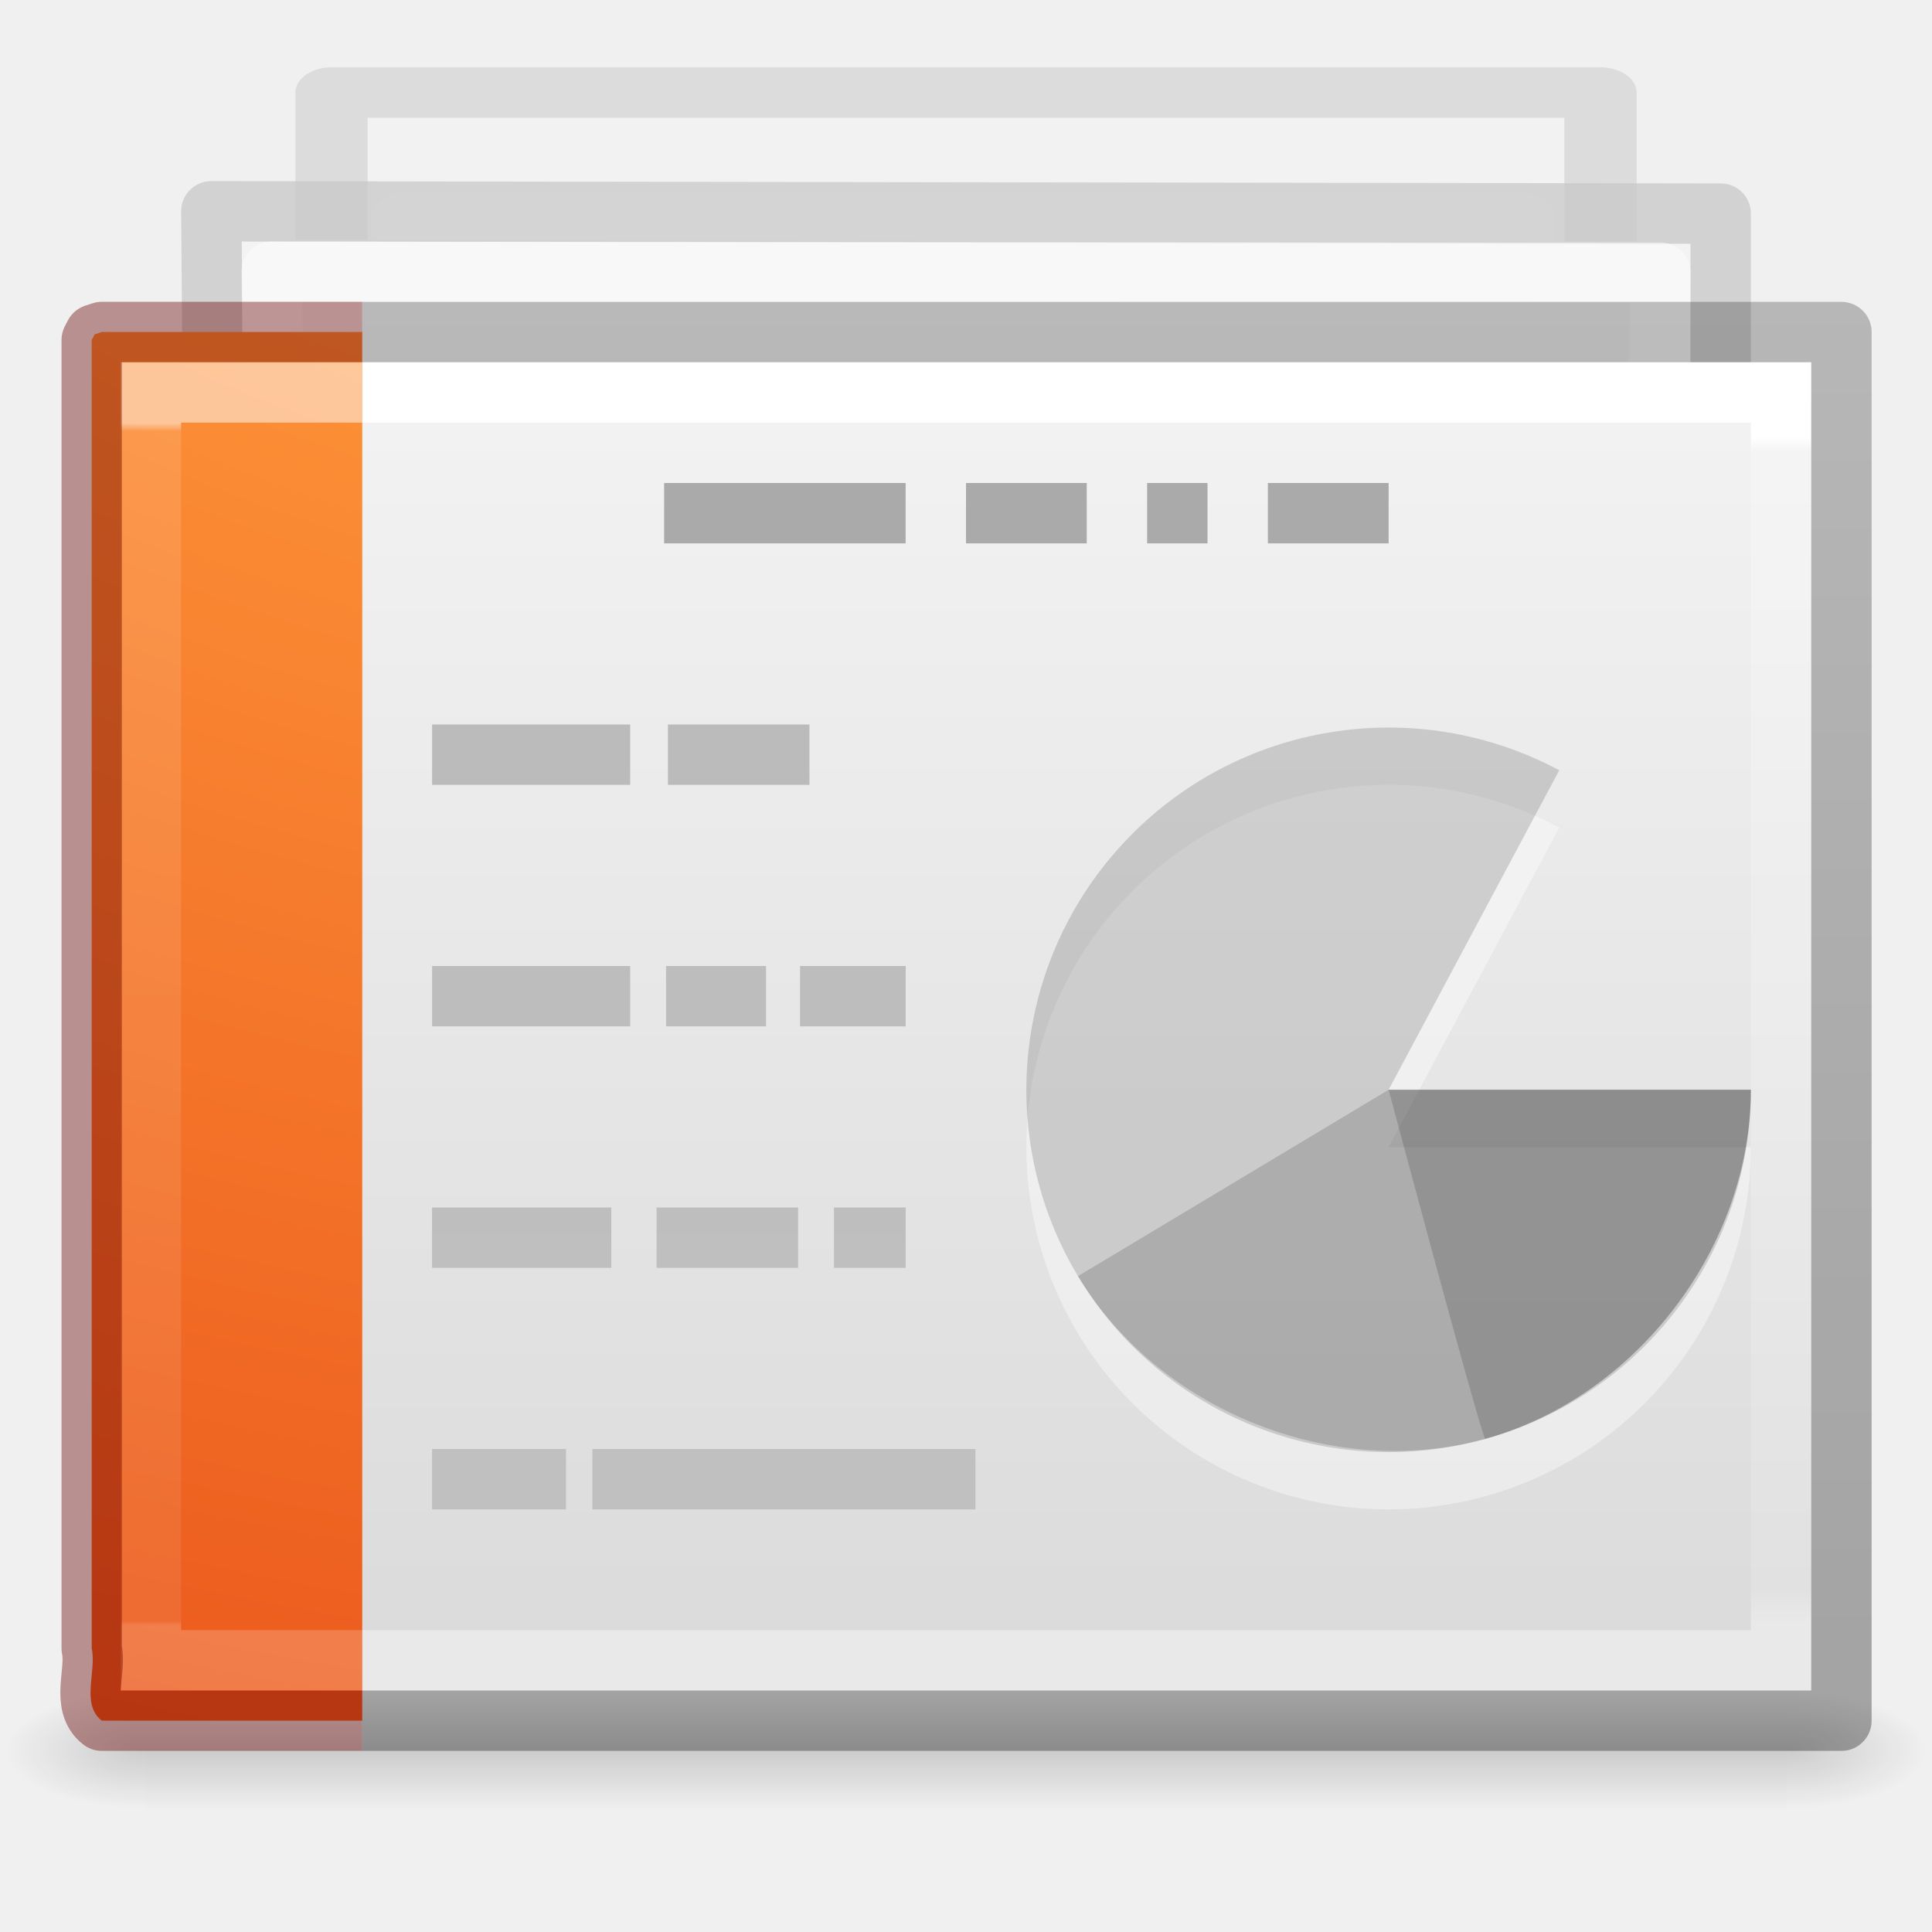
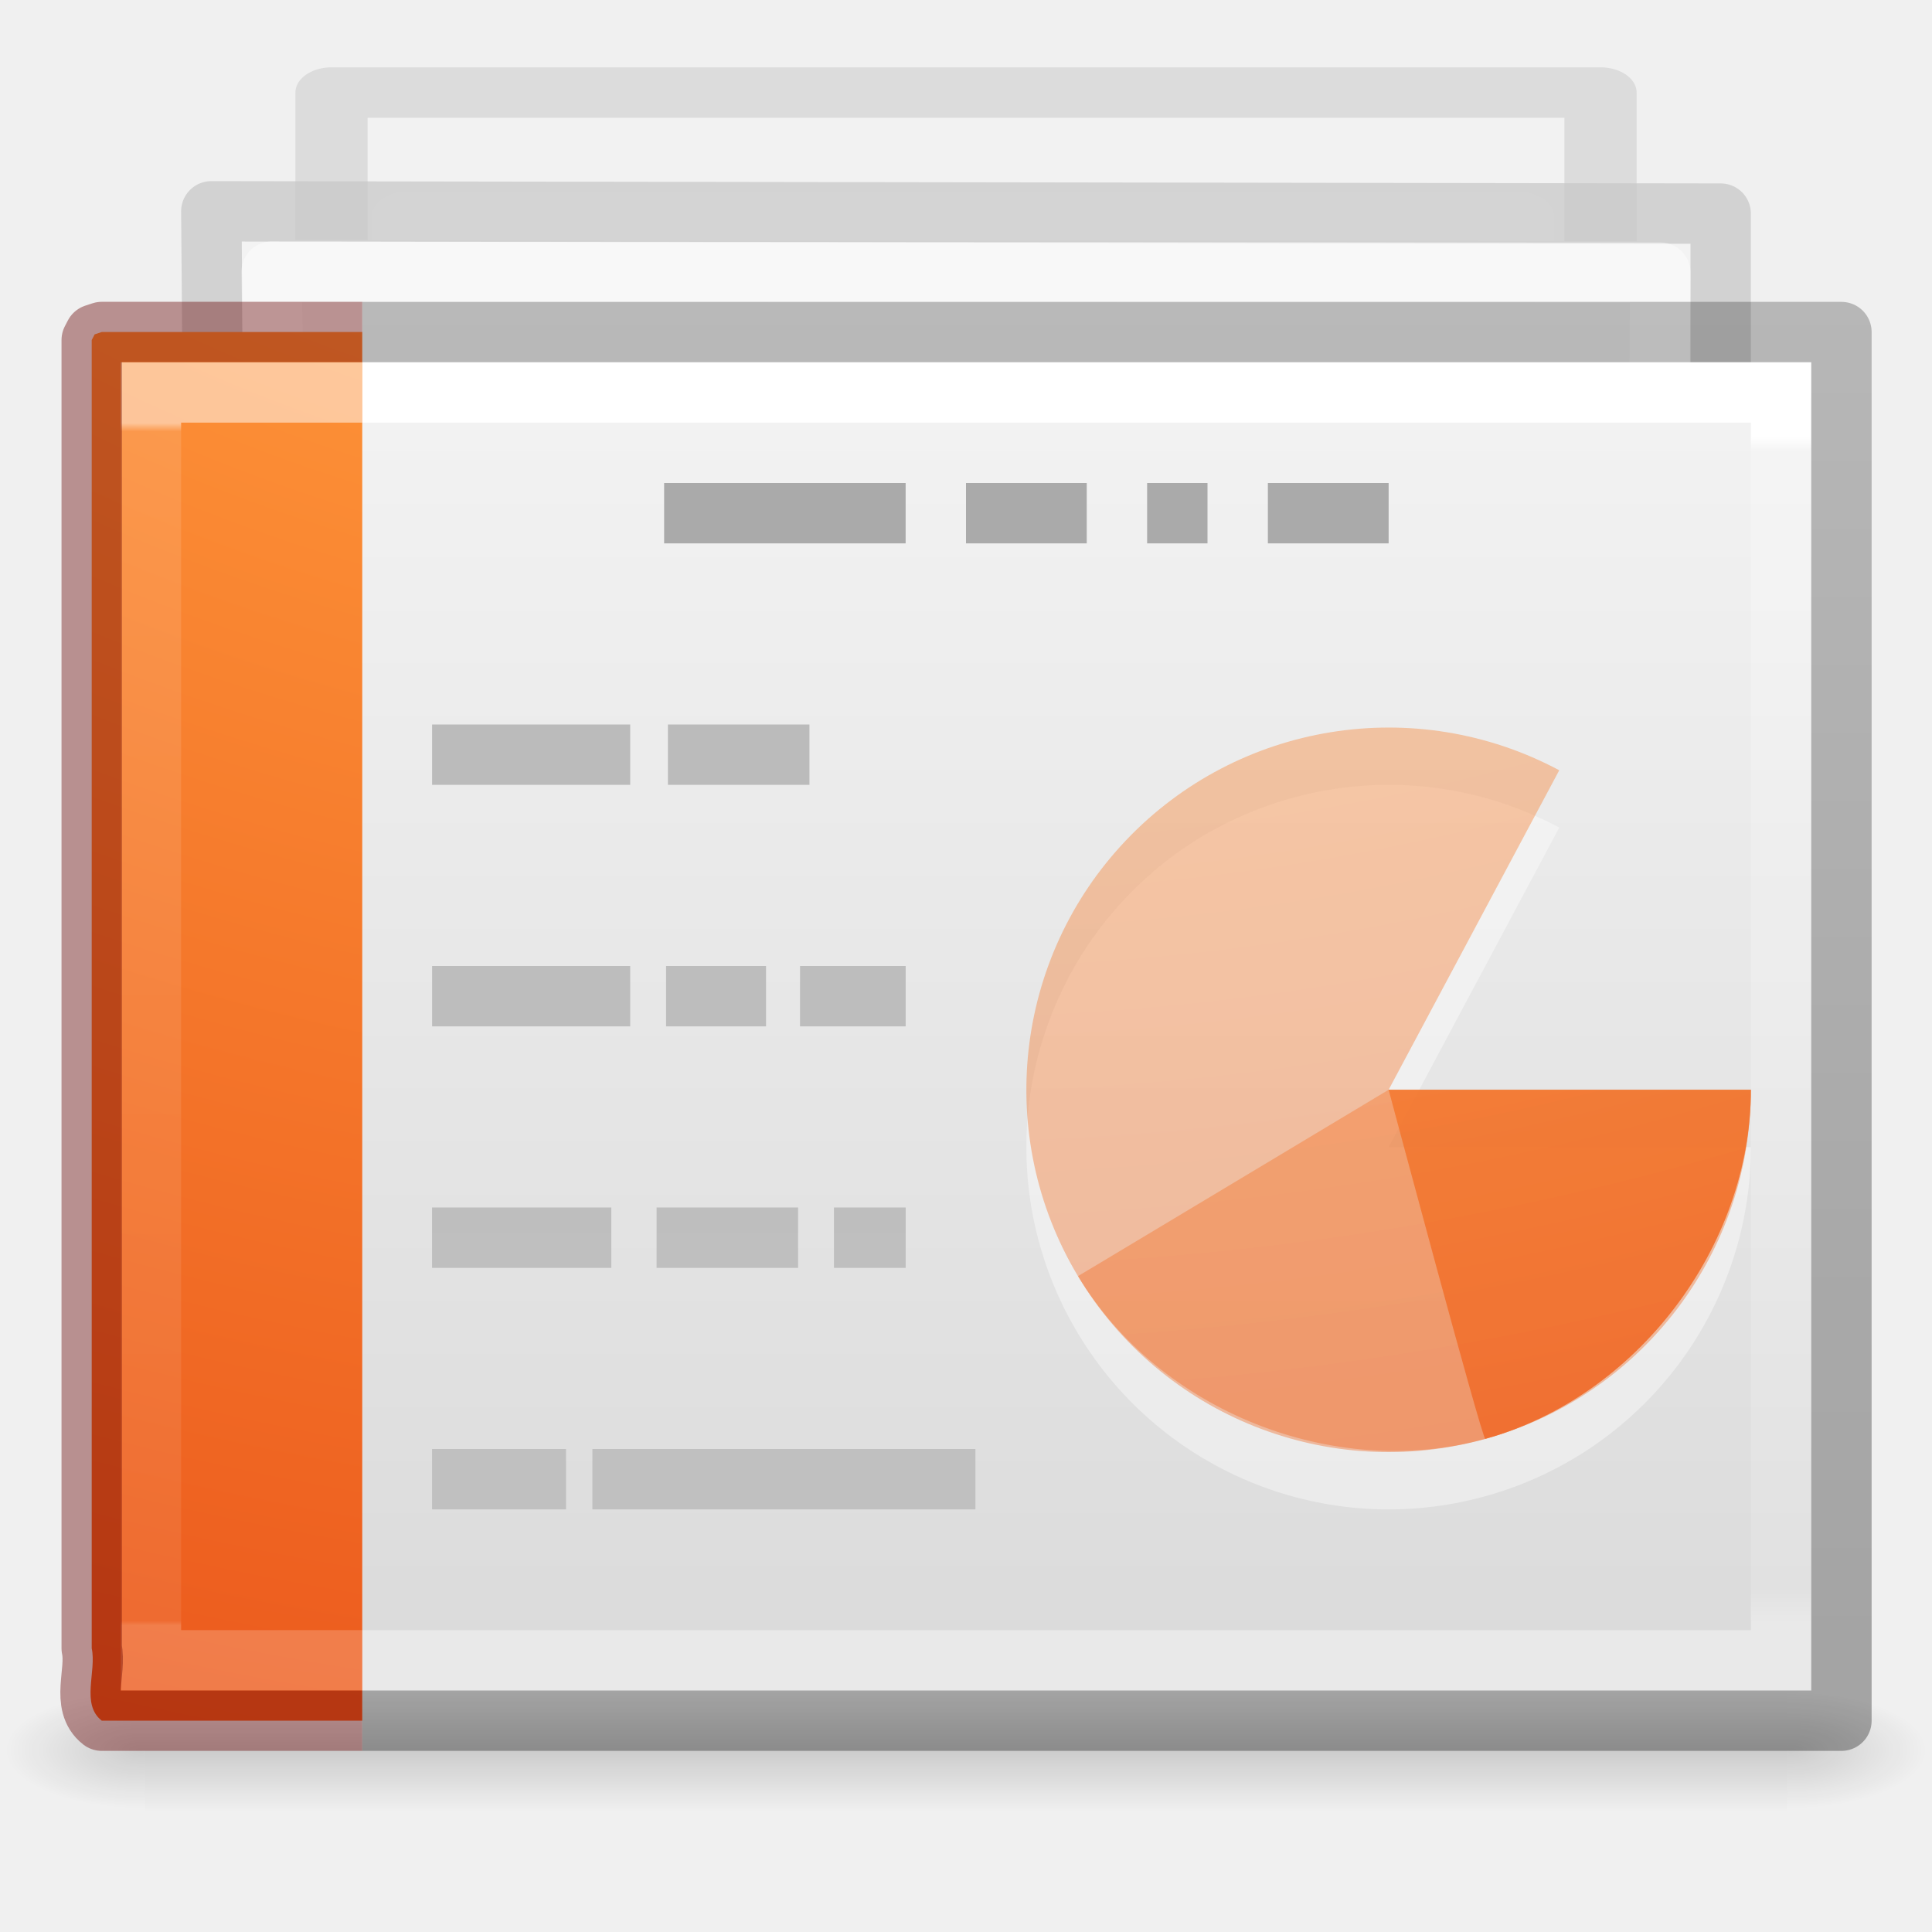
- <svg xmlns="http://www.w3.org/2000/svg" xmlns:xlink="http://www.w3.org/1999/xlink" version="1.1" width="32" height="32" id="svg3828">
+ <svg xmlns="http://www.w3.org/2000/svg" xmlns:xlink="http://www.w3.org/1999/xlink" id="svg3828" height="32" width="32" version="1.1">
  <defs id="defs3830">
    <linearGradient id="linearGradient3028">
-       <stop id="stop3030" style="stop-color:#ffffff;stop-opacity:1" offset="0" />
-       <stop id="stop3032" style="stop-color:#ffffff;stop-opacity:0.235" offset="0.011" />
-       <stop id="stop3034" style="stop-color:#ffffff;stop-opacity:0.157" offset="0.971" />
-       <stop id="stop3036" style="stop-color:#ffffff;stop-opacity:0.392" offset="1" />
+       <stop offset="0" style="stop-color:#ffffff;stop-opacity:1" id="stop3030" />
+       <stop offset="0.011" style="stop-color:#ffffff;stop-opacity:0.235" id="stop3032" />
+       <stop offset="0.971" style="stop-color:#ffffff;stop-opacity:0.157" id="stop3034" />
+       <stop offset="1" style="stop-color:#ffffff;stop-opacity:0.392" id="stop3036" />
    </linearGradient>
    <linearGradient id="linearGradient3600-4">
-       <stop id="stop3602-7" style="stop-color:#f4f4f4;stop-opacity:1" offset="0" />
-       <stop id="stop3604-6" style="stop-color:#dbdbdb;stop-opacity:1" offset="1" />
+       <stop offset="0" style="stop-color:#f4f4f4;stop-opacity:1" id="stop3602-7" />
+       <stop offset="1" style="stop-color:#dbdbdb;stop-opacity:1" id="stop3604-6" />
    </linearGradient>
    <linearGradient id="linearGradient5060">
-       <stop id="stop5062" style="stop-color:#000000;stop-opacity:1" offset="0" />
-       <stop id="stop5064" style="stop-color:#000000;stop-opacity:0" offset="1" />
+       <stop offset="0" style="stop-color:#000000;stop-opacity:1" id="stop5062" />
+       <stop offset="1" style="stop-color:#000000;stop-opacity:0" id="stop5064" />
    </linearGradient>
    <linearGradient id="linearGradient5048">
-       <stop id="stop5050" style="stop-color:#000000;stop-opacity:0" offset="0" />
-       <stop id="stop5056" style="stop-color:#000000;stop-opacity:1" offset="0.5" />
-       <stop id="stop5052" style="stop-color:#000000;stop-opacity:0" offset="1" />
+       <stop offset="0" style="stop-color:#000000;stop-opacity:0" id="stop5050" />
+       <stop offset="0.5" style="stop-color:#000000;stop-opacity:1" id="stop5056" />
+       <stop offset="1" style="stop-color:#000000;stop-opacity:0" id="stop5052" />
    </linearGradient>
-     <linearGradient x1="24" y1="6.793" x2="24" y2="41.448" id="linearGradient3012" xlink:href="#linearGradient3028" gradientUnits="userSpaceOnUse" gradientTransform="matrix(0.7297292,0,0,0.5675676,-1.514562,3.378384)" />
-     <linearGradient x1="25.132" y1="0.985" x2="25.132" y2="47.013" id="linearGradient3015" xlink:href="#linearGradient3600-4" gradientUnits="userSpaceOnUse" gradientTransform="matrix(0.7999981,0,0,0.4780233,-3.199956,4.794095)" />
-     <radialGradient cx="605.714" cy="486.648" r="117.143" fx="605.714" fy="486.648" id="radialGradient3020" xlink:href="#linearGradient5060" gradientUnits="userSpaceOnUse" gradientTransform="matrix(0.01927775,0,0,0.0082353,17.98207,24.98056)" />
-     <radialGradient cx="605.714" cy="486.648" r="117.143" fx="605.714" fy="486.648" id="radialGradient3023" xlink:href="#linearGradient5060" gradientUnits="userSpaceOnUse" gradientTransform="matrix(-0.01927775,0,0,0.0082353,14.01793,24.98056)" />
-     <linearGradient x1="302.857" y1="366.648" x2="302.857" y2="609.505" id="linearGradient3026" xlink:href="#linearGradient5048" gradientUnits="userSpaceOnUse" gradientTransform="matrix(0.05633135,0,0,0.0082353,-4.359763,24.98055)" />
-     <linearGradient x1="9.61" y1="6.395" x2="9.61" y2="41.481" id="linearGradient3076" xlink:href="#linearGradient3977-6" gradientUnits="userSpaceOnUse" gradientTransform="matrix(0.6689189,0,0,0.5675676,-1.17905,3.378385)" />
+     <linearGradient gradientTransform="matrix(0.7297292,0,0,0.5675676,-1.514562,3.378384)" gradientUnits="userSpaceOnUse" xlink:href="#linearGradient3028" id="linearGradient3012" y2="41.448" x2="24" y1="6.793" x1="24" />
+     <linearGradient gradientTransform="matrix(0.7999981,0,0,0.4780233,-3.199956,4.794095)" gradientUnits="userSpaceOnUse" xlink:href="#linearGradient3600-4" id="linearGradient3015" y2="47.013" x2="25.132" y1="0.985" x1="25.132" />
+     <radialGradient gradientTransform="matrix(0.01927775,0,0,0.0082353,17.98207,24.98056)" gradientUnits="userSpaceOnUse" xlink:href="#linearGradient5060" id="radialGradient3020" fy="486.648" fx="605.714" r="117.143" cy="486.648" cx="605.714" />
+     <radialGradient gradientTransform="matrix(-0.01927775,0,0,0.0082353,14.01793,24.98056)" gradientUnits="userSpaceOnUse" xlink:href="#linearGradient5060" id="radialGradient3023" fy="486.648" fx="605.714" r="117.143" cy="486.648" cx="605.714" />
+     <linearGradient gradientTransform="matrix(0.05633135,0,0,0.0082353,-4.359763,24.98055)" gradientUnits="userSpaceOnUse" xlink:href="#linearGradient5048" id="linearGradient3026" y2="609.505" x2="302.857" y1="366.648" x1="302.857" />
+     <linearGradient gradientTransform="matrix(0.6689189,0,0,0.5675676,-1.17905,3.378385)" gradientUnits="userSpaceOnUse" xlink:href="#linearGradient3977-6" id="linearGradient3076" y2="41.481" x2="9.61" y1="6.395" x1="9.61" />
    <linearGradient id="linearGradient3977-6">
-       <stop id="stop3979-9" style="stop-color:#ffffff;stop-opacity:1" offset="0" />
-       <stop id="stop3981-3" style="stop-color:#ffffff;stop-opacity:0.235" offset="0.007" />
-       <stop id="stop3983-7" style="stop-color:#ffffff;stop-opacity:0.157" offset="0.996" />
-       <stop id="stop3985-4" style="stop-color:#ffffff;stop-opacity:0.392" offset="1" />
+       <stop offset="0" style="stop-color:#ffffff;stop-opacity:1" id="stop3979-9" />
+       <stop offset="0.007" style="stop-color:#ffffff;stop-opacity:0.235" id="stop3981-3" />
+       <stop offset="0.996" style="stop-color:#ffffff;stop-opacity:0.157" id="stop3983-7" />
+       <stop offset="1" style="stop-color:#ffffff;stop-opacity:0.392" id="stop3985-4" />
    </linearGradient>
    <linearGradient id="linearGradient3104-5-66">
-       <stop id="stop3106-9" style="stop-color:#aaaaaa;stop-opacity:1" offset="0" />
-       <stop id="stop3108-9-8" style="stop-color:#c8c8c8;stop-opacity:1" offset="1" />
+       <stop offset="0" style="stop-color:#aaaaaa;stop-opacity:1" id="stop3106-9" />
+       <stop offset="1" style="stop-color:#c8c8c8;stop-opacity:1" id="stop3108-9-8" />
    </linearGradient>
    <clipPath id="clipPath3877">
-       <path d="m 10.751,-0.726 19.105,0.025 0,10.481 -19.105,-0.025 z" id="path3879" style="color:#000000;fill:#ffffff;fill-opacity:1;fill-rule:nonzero;stroke:none;stroke-width:1;marker:none;visibility:visible;display:inline;overflow:visible;enable-background:accumulate" />
+       <path style="color:#000000;fill:#ffffff;fill-opacity:1;fill-rule:nonzero;stroke:none;stroke-width:1;marker:none;visibility:visible;display:inline;overflow:visible;enable-background:accumulate" id="path3879" d="m 10.751,-0.726 19.105,0.025 0,10.481 -19.105,-0.025 z" />
    </clipPath>
    <linearGradient id="linearGradient3211-8-8-9">
-       <stop id="stop3213-0-0-3" style="stop-color:#ffffff;stop-opacity:1" offset="0" />
-       <stop id="stop3215-1-8-9" style="stop-color:#ffffff;stop-opacity:0" offset="1" />
+       <stop offset="0" style="stop-color:#ffffff;stop-opacity:1" id="stop3213-0-0-3" />
+       <stop offset="1" style="stop-color:#ffffff;stop-opacity:0" id="stop3215-1-8-9" />
    </linearGradient>
    <linearGradient id="linearGradient3104-9-7-3-9-6">
-       <stop id="stop3106-1-5-9-3-2" style="stop-color:#aaaaaa;stop-opacity:1" offset="0" />
-       <stop id="stop3108-1-5-5-7-4" style="stop-color:#c8c8c8;stop-opacity:1" offset="1" />
+       <stop offset="0" style="stop-color:#aaaaaa;stop-opacity:1" id="stop3106-1-5-9-3-2" />
+       <stop offset="1" style="stop-color:#c8c8c8;stop-opacity:1" id="stop3108-1-5-5-7-4" />
    </linearGradient>
    <linearGradient id="linearGradient3600-3-2-2-6-8">
-       <stop id="stop3602-1-25-9-9-7" style="stop-color:#f4f4f4;stop-opacity:1" offset="0" />
-       <stop id="stop3604-4-2-0-2-0" style="stop-color:#dbdbdb;stop-opacity:1" offset="1" />
+       <stop offset="0" style="stop-color:#f4f4f4;stop-opacity:1" id="stop3602-1-25-9-9-7" />
+       <stop offset="1" style="stop-color:#dbdbdb;stop-opacity:1" id="stop3604-4-2-0-2-0" />
    </linearGradient>
    <linearGradient id="linearGradient3211-8-8-0-0-9">
-       <stop id="stop3213-0-0-8-1-1" style="stop-color:#ffffff;stop-opacity:1" offset="0" />
-       <stop id="stop3215-1-8-0-6-4" style="stop-color:#ffffff;stop-opacity:0" offset="1" />
+       <stop offset="0" style="stop-color:#ffffff;stop-opacity:1" id="stop3213-0-0-8-1-1" />
+       <stop offset="1" style="stop-color:#ffffff;stop-opacity:0" id="stop3215-1-8-0-6-4" />
    </linearGradient>
    <linearGradient id="linearGradient3104-9-7-3-9-2-6-2">
-       <stop id="stop3106-1-5-9-3-1-7-1" style="stop-color:#aaaaaa;stop-opacity:1" offset="0" />
-       <stop id="stop3108-1-5-5-7-2-4-5" style="stop-color:#c8c8c8;stop-opacity:1" offset="1" />
+       <stop offset="0" style="stop-color:#aaaaaa;stop-opacity:1" id="stop3106-1-5-9-3-1-7-1" />
+       <stop offset="1" style="stop-color:#c8c8c8;stop-opacity:1" id="stop3108-1-5-5-7-2-4-5" />
    </linearGradient>
    <linearGradient id="linearGradient3600-3-2-2-6-5-8-7">
-       <stop id="stop3602-1-25-9-9-6-5-6" style="stop-color:#f4f4f4;stop-opacity:1" offset="0" />
-       <stop id="stop3604-4-2-0-2-4-2-1" style="stop-color:#dbdbdb;stop-opacity:1" offset="1" />
+       <stop offset="0" style="stop-color:#f4f4f4;stop-opacity:1" id="stop3602-1-25-9-9-6-5-6" />
+       <stop offset="1" style="stop-color:#dbdbdb;stop-opacity:1" id="stop3604-4-2-0-2-4-2-1" />
    </linearGradient>
-     <linearGradient x1="22.004" y1="63.218" x2="22.004" y2="25.647" id="linearGradient3514" xlink:href="#linearGradient3104-5-66" gradientUnits="userSpaceOnUse" gradientTransform="matrix(1.339418,0,0,-1.98263,-11.19808,94.86293)" />
-     <linearGradient x1="25.132" y1="15.285" x2="25.132" y2="37.546" id="linearGradient3550" xlink:href="#linearGradient3600-3-2-2-6-8" gradientUnits="userSpaceOnUse" gradientTransform="matrix(1.081295,0,0,0.6248542,-6.173493,-3.647146)" />
-     <linearGradient x1="-51.786" y1="41.798" x2="-51.786" y2="17.555" id="linearGradient3552" xlink:href="#linearGradient3104-9-7-3-9-6" gradientUnits="userSpaceOnUse" gradientTransform="matrix(0.8731422,0,0,0.5847704,58.06649,-4.343533)" />
-     <linearGradient x1="24" y1="14.203" x2="24" y2="35.721" id="linearGradient3554" xlink:href="#linearGradient3211-8-8-9" gradientUnits="userSpaceOnUse" gradientTransform="matrix(1.082066,0,0,0.6144922,-5.648011,-2.535845)" />
-     <linearGradient x1="25.132" y1="15.285" x2="25.132" y2="37.546" id="linearGradient3556" xlink:href="#linearGradient3600-3-2-2-6-5-8-7" gradientUnits="userSpaceOnUse" gradientTransform="matrix(1,0,0,0.9561695,-0.4990567,-2.930049)" />
-     <linearGradient x1="-51.786" y1="41.798" x2="-51.786" y2="17.555" id="linearGradient3558" xlink:href="#linearGradient3104-9-7-3-9-2-6-2" gradientUnits="userSpaceOnUse" gradientTransform="matrix(0.8074968,0,0,0.8948322,58.91118,-3.99568)" />
-     <linearGradient x1="24" y1="14.203" x2="24" y2="35.721" id="linearGradient3560" xlink:href="#linearGradient3211-8-8-0-0-9" gradientUnits="userSpaceOnUse" gradientTransform="matrix(1.035116,0,0,0.9866216,-0.7029167,-2.169951)" />
+     <linearGradient gradientTransform="matrix(1.339418,0,0,-1.98263,-11.19808,94.86293)" gradientUnits="userSpaceOnUse" xlink:href="#linearGradient3104-5-66" id="linearGradient3514" y2="25.647" x2="22.004" y1="63.218" x1="22.004" />
+     <linearGradient gradientTransform="matrix(1.081295,0,0,0.6248542,-6.173493,-3.647146)" gradientUnits="userSpaceOnUse" xlink:href="#linearGradient3600-3-2-2-6-8" id="linearGradient3550" y2="37.546" x2="25.132" y1="15.285" x1="25.132" />
+     <linearGradient gradientTransform="matrix(0.8731422,0,0,0.5847704,58.06649,-4.343533)" gradientUnits="userSpaceOnUse" xlink:href="#linearGradient3104-9-7-3-9-6" id="linearGradient3552" y2="17.555" x2="-51.786" y1="41.798" x1="-51.786" />
+     <linearGradient gradientTransform="matrix(1.082066,0,0,0.6144922,-5.648011,-2.535845)" gradientUnits="userSpaceOnUse" xlink:href="#linearGradient3211-8-8-9" id="linearGradient3554" y2="35.721" x2="24" y1="14.203" x1="24" />
+     <linearGradient gradientTransform="matrix(1,0,0,0.9561695,-0.4990567,-2.930049)" gradientUnits="userSpaceOnUse" xlink:href="#linearGradient3600-3-2-2-6-5-8-7" id="linearGradient3556" y2="37.546" x2="25.132" y1="15.285" x1="25.132" />
+     <linearGradient gradientTransform="matrix(0.8074968,0,0,0.8948322,58.91118,-3.99568)" gradientUnits="userSpaceOnUse" xlink:href="#linearGradient3104-9-7-3-9-2-6-2" id="linearGradient3558" y2="17.555" x2="-51.786" y1="41.798" x1="-51.786" />
+     <linearGradient gradientTransform="matrix(1.035116,0,0,0.9866216,-0.7029167,-2.169951)" gradientUnits="userSpaceOnUse" xlink:href="#linearGradient3211-8-8-0-0-9" id="linearGradient3560" y2="35.721" x2="24" y1="14.203" x1="24" />
    <linearGradient id="linearGradient3104-6-6-1">
-       <stop id="stop3106-3-2" style="stop-color:#000000;stop-opacity:0.318" offset="0" />
-       <stop id="stop3108-9-8-3" style="stop-color:#000000;stop-opacity:0.24" offset="1" />
+       <stop offset="0" style="stop-color:#000000;stop-opacity:0.318" id="stop3106-3-2" />
+       <stop offset="1" style="stop-color:#000000;stop-opacity:0.24" id="stop3108-9-8-3" />
    </linearGradient>
-     <linearGradient xlink:href="#linearGradient3104-6-6-1" id="linearGradient3976" gradientUnits="userSpaceOnUse" gradientTransform="matrix(0.7405245,0,0,0.4676947,46.92482,3.682243)" x1="-51.786" y1="50.786" x2="-51.786" y2="2.906" />
-     <radialGradient xlink:href="#linearGradient2867-449-88-871-390-598-476-591-434-148-57-177-8-3-3-6-4-8-8-8-2-8-4" id="radialGradient3995-5" gradientUnits="userSpaceOnUse" gradientTransform="matrix(0,5.987199,-7.350368,0,88.47983,-49.83318)" cx="6.73" cy="9.957" fx="6.2" fy="9.957" r="12.672" />
+     <linearGradient y2="2.906" x2="-51.786" y1="50.786" x1="-51.786" gradientTransform="matrix(0.7405245,0,0,0.4676947,46.92482,3.682243)" gradientUnits="userSpaceOnUse" id="linearGradient3976" xlink:href="#linearGradient3104-6-6-1" />
+     <radialGradient r="12.672" fy="9.957" fx="6.2" cy="9.957" cx="6.73" gradientTransform="matrix(0,5.987199,-7.350368,0,88.47983,-49.83318)" gradientUnits="userSpaceOnUse" id="radialGradient3995-5" xlink:href="#linearGradient2867-449-88-871-390-598-476-591-434-148-57-177-8-3-3-6-4-8-8-8-2-8-4" />
    <linearGradient id="linearGradient2867-449-88-871-390-598-476-591-434-148-57-177-8-3-3-6-4-8-8-8-2-8-4">
-       <stop id="stop3750-1-0-7-6-6-1-3-9-9-0-3" style="stop-color:#ffcd7d;stop-opacity:1" offset="0" />
-       <stop id="stop3752-3-7-4-0-32-8-923-0-7-8-7" style="stop-color:#fc8f36;stop-opacity:1" offset="0.262" />
-       <stop id="stop3754-1-8-5-2-7-6-7-1-8-0-6" style="stop-color:#e23a0e;stop-opacity:1" offset="0.705" />
-       <stop id="stop3756-1-6-2-6-6-1-96-6-1-1-0" style="stop-color:#ac441f;stop-opacity:1" offset="1" />
+       <stop offset="0" style="stop-color:#ffcd7d;stop-opacity:1" id="stop3750-1-0-7-6-6-1-3-9-9-0-3" />
+       <stop offset="0.262" style="stop-color:#fc8f36;stop-opacity:1" id="stop3752-3-7-4-0-32-8-923-0-7-8-7" />
+       <stop offset="0.705" style="stop-color:#e23a0e;stop-opacity:1" id="stop3754-1-8-5-2-7-6-7-1-8-0-6" />
+       <stop offset="1" style="stop-color:#ac441f;stop-opacity:1" id="stop3756-1-6-2-6-6-1-96-6-1-1-0" />
    </linearGradient>
  </defs>
-   <rect width="27.2" height="2" x="2.4" y="28" id="rect2879" style="opacity:0.15;fill:url(#linearGradient3026);fill-opacity:1;fill-rule:nonzero;stroke:none;stroke-width:1;marker:none;visibility:visible;display:inline;overflow:visible" />
-   <path d="m 2.4,28 c 0,0 0,2 0,2 C 1.407,30.004 0,29.552 0,29 0,28.448 1.108,28 2.4,28 z" id="path2881" style="opacity:0.15;fill:url(#radialGradient3023);fill-opacity:1;fill-rule:nonzero;stroke:none;stroke-width:1;marker:none;visibility:visible;display:inline;overflow:visible" />
-   <path d="m 29.6,28 c 0,0 0,2 0,2 0.993,0.004 2.4,-0.448 2.4,-1 0,-0.552 -1.108,-1 -2.4,-1 z" id="path2883" style="opacity:0.15;fill:url(#radialGradient3020);fill-opacity:1;fill-rule:nonzero;stroke:none;stroke-width:1;marker:none;visibility:visible;display:inline;overflow:visible" />
-   <g transform="matrix(1.612226,0,0,1.126092,-16.32408,-7.012877)" clip-path="url(#clipPath3877)" id="g6242-7-5" style="opacity:0.5;display:inline">
-     <path d="m 13.531,7.589 13.037,0 0,24.901 -13.037,0 z" id="rect4964-4-4" style="color:#000000;fill:url(#linearGradient3556);fill-opacity:1;fill-rule:nonzero;stroke:url(#linearGradient3558);stroke-width:0.742;stroke-linecap:butt;stroke-linejoin:round;stroke-miterlimit:4;stroke-opacity:1;stroke-dashoffset:0;marker:none;visibility:visible;display:inline;overflow:visible;enable-background:accumulate" />
-     <path d="m 14.31,9.412 11.413,0 0,22.194 -11.413,0 z" id="rect4964-1-6-5" style="opacity:0.6;color:#000000;fill:none;stroke:url(#linearGradient3560);stroke-width:0.742;stroke-linecap:butt;stroke-linejoin:round;stroke-miterlimit:4;stroke-opacity:1;stroke-dashoffset:0;marker:none;visibility:visible;display:inline;overflow:visible;enable-background:accumulate" />
+   <rect style="opacity:0.15;fill:url(#linearGradient3026);fill-opacity:1;fill-rule:nonzero;stroke:none;stroke-width:1;marker:none;visibility:visible;display:inline;overflow:visible" id="rect2879" y="28" x="2.4" height="2" width="27.2" />
+   <path style="opacity:0.15;fill:url(#radialGradient3023);fill-opacity:1;fill-rule:nonzero;stroke:none;stroke-width:1;marker:none;visibility:visible;display:inline;overflow:visible" id="path2881" d="m 2.4,28 c 0,0 0,2 0,2 C 1.407,30.004 0,29.552 0,29 0,28.448 1.108,28 2.4,28 z" />
+   <path style="opacity:0.15;fill:url(#radialGradient3020);fill-opacity:1;fill-rule:nonzero;stroke:none;stroke-width:1;marker:none;visibility:visible;display:inline;overflow:visible" id="path2883" d="m 29.6,28 c 0,0 0,2 0,2 0.993,0.004 2.4,-0.448 2.4,-1 0,-0.552 -1.108,-1 -2.4,-1 z" />
+   <g style="opacity:0.5;display:inline" id="g6242-7-5" clip-path="url(#clipPath3877)" transform="matrix(1.612226,0,0,1.126092,-16.32408,-7.012877)">
+     <path style="color:#000000;fill:url(#linearGradient3556);fill-opacity:1;fill-rule:nonzero;stroke:url(#linearGradient3558);stroke-width:0.742;stroke-linecap:butt;stroke-linejoin:round;stroke-miterlimit:4;stroke-opacity:1;stroke-dashoffset:0;marker:none;visibility:visible;display:inline;overflow:visible;enable-background:accumulate" id="rect4964-4-4" d="m 13.531,7.589 13.037,0 0,24.901 -13.037,0 z" />
+     <path style="opacity:0.6;color:#000000;fill:none;stroke:url(#linearGradient3560);stroke-width:0.742;stroke-linecap:butt;stroke-linejoin:round;stroke-miterlimit:4;stroke-opacity:1;stroke-dashoffset:0;marker:none;visibility:visible;display:inline;overflow:visible;enable-background:accumulate" id="rect4964-1-6-5" d="m 14.31,9.412 11.413,0 0,22.194 -11.413,0 z" />
  </g>
-   <g transform="translate(0,1)" id="g3546">
-     <path d="m 3.5,2.5 25,0.038 0,16.962 -24.859,0 z" id="rect4964-4" style="opacity:0.75;color:#000000;fill:url(#linearGradient3550);fill-opacity:1;fill-rule:nonzero;stroke:url(#linearGradient3552);stroke-width:1;stroke-linecap:butt;stroke-linejoin:round;stroke-miterlimit:4;stroke-opacity:1;stroke-dashoffset:0;marker:none;visibility:visible;display:inline;overflow:visible;enable-background:accumulate" />
-     <path d="m 4.5,3.5 23,0.017 -0.113,14.984 -22.701,0 z" id="rect4964-1-6" style="opacity:0.45;color:#000000;fill:none;stroke:url(#linearGradient3554);stroke-width:1;stroke-linecap:butt;stroke-linejoin:round;stroke-miterlimit:4;stroke-opacity:1;stroke-dashoffset:0;marker:none;visibility:visible;display:inline;overflow:visible;enable-background:accumulate" />
+   <g id="g3546" transform="translate(0,1)">
+     <path style="opacity:0.75;color:#000000;fill:url(#linearGradient3550);fill-opacity:1;fill-rule:nonzero;stroke:url(#linearGradient3552);stroke-width:1;stroke-linecap:butt;stroke-linejoin:round;stroke-miterlimit:4;stroke-opacity:1;stroke-dashoffset:0;marker:none;visibility:visible;display:inline;overflow:visible;enable-background:accumulate" id="rect4964-4" d="m 3.5,2.5 25,0.038 0,16.962 -24.859,0 z" />
+     <path style="opacity:0.45;color:#000000;fill:none;stroke:url(#linearGradient3554);stroke-width:1;stroke-linecap:butt;stroke-linejoin:round;stroke-miterlimit:4;stroke-opacity:1;stroke-dashoffset:0;marker:none;visibility:visible;display:inline;overflow:visible;enable-background:accumulate" id="rect4964-1-6" d="m 4.5,3.5 23,0.017 -0.113,14.984 -22.701,0 z" />
  </g>
-   <path d="m 2,6 c 6.416,0 28,0.001 28,0.001 L 30,28 C 30,28 11.333,28 2,28 2,20.667 2,13.333 2,6 z" id="path4160-3" style="fill:url(#linearGradient3015);fill-opacity:1;stroke:none;display:inline" />
-   <path d="m 29.5,27.5 -27,0 0,-21 L 29.5,6.5 z" id="rect6741-1" style="fill:none;stroke:url(#linearGradient3012);stroke-width:1;stroke-linecap:round;stroke-linejoin:miter;stroke-miterlimit:4;stroke-opacity:1;stroke-dasharray:none;stroke-dashoffset:0" />
-   <path d="m 6,28.5 c -1.438,0 -2.876,0 -4.314,0 -0.35,-0.272 -0.084,-0.813 -0.167,-1.199 0,-7.223 0,-14.446 0,-21.669 l 0.049,-0.094 0.118,-0.039 0,0 c 1.497,0 4.314,0 4.314,0" id="path4530" style="color:#000000;fill:url(#radialGradient3995-5);fill-opacity:1;fill-rule:nonzero;stroke:none;stroke-width:1;marker:none;visibility:visible;display:inline;overflow:visible;enable-background:accumulate" />
-   <path d="m 5.5,27.5 -3,0 0,-21 3,0" id="rect6741-1-5" style="opacity:0.5;fill:none;stroke:url(#linearGradient3076);stroke-width:1;stroke-linecap:square;stroke-linejoin:miter;stroke-miterlimit:4;stroke-opacity:1;stroke-dasharray:none;stroke-dashoffset:0" />
-   <path d="m 11,8.5 4,0" id="path4159" style="fill:none;stroke:#aaaaaa;stroke-width:1px;stroke-linecap:butt;stroke-linejoin:miter;stroke-opacity:1" />
-   <path d="m 16,8.5 2,0" id="path4161" style="fill:none;stroke:#aaaaaa;stroke-width:1px;stroke-linecap:butt;stroke-linejoin:miter;stroke-opacity:1" />
-   <path d="m 19,8.5 1,0" id="path4163" style="fill:none;stroke:#aaaaaa;stroke-width:1px;stroke-linecap:butt;stroke-linejoin:miter;stroke-opacity:1" />
-   <path d="m 21,8.5 2,0" id="path4165" style="fill:none;stroke:#aaaaaa;stroke-width:1px;stroke-linecap:butt;stroke-linejoin:miter;stroke-opacity:1" />
-   <path d="m 7.156,25 0,-1 2.219,0 0,1 z m 2.656,0 0,-1 6.344,0 0,1 z m -2.656,-4 0,-1 2.969,0 0,1 z m 3.719,0 0,-1 2.344,0 0,1 z m 2.938,0 0,-1 1.188,0 0,1 z m -6.656,-4 0,-1 3.281,0 0,1 z m 3.875,0 0,-1 1.656,0 0,1 z m 2.219,0 0,-1 1.75,0 0,1 z m -6.094,-4 0,-1 3.281,0 0,1 z m 3.906,0 0,-1 2.344,0 0,1 z" id="path3475-4" style="font-size:medium;font-style:normal;font-variant:normal;font-weight:normal;font-stretch:normal;text-indent:0;text-align:start;text-decoration:none;line-height:normal;letter-spacing:normal;word-spacing:normal;text-transform:none;direction:ltr;block-progression:tb;writing-mode:lr-tb;text-anchor:start;baseline-shift:baseline;color:#000000;fill:url(#linearGradient3514);fill-opacity:1;stroke:none;stroke-width:1px;marker:none;visibility:visible;display:inline;overflow:visible;enable-background:accumulate;font-family:Sans;-inkscape-font-specification:Sans" />
-   <path style="opacity:0.4;color:#000000;fill:#ffffff;fill-opacity:1;fill-rule:nonzero;stroke:none;stroke-width:0.55;marker:none;visibility:visible;display:inline;overflow:visible;enable-background:accumulate" id="path3035-5" d="m 29,19 a 6,6 0 1 1 -3.174,-5.293 L 23,19 z" />
-   <path style="opacity:0.15;color:#000000;fill:#000000;fill-opacity:1;fill-rule:nonzero;stroke:none;stroke-width:1;marker:none;visibility:visible;display:inline;overflow:visible;enable-background:accumulate" id="path3035" d="M 29,18.05 A 6,6 0 1 1 25.826,12.758 L 23,18.05 z" />
-   <path d="m 29,18.05 c 0,2.601 -1.892,5.088 -4.399,5.782 C 24.542,23.823 23,18.05 23,18.05 z" id="path3962" style="opacity:0.15;color:#000000;fill:#000000;fill-opacity:1;fill-rule:nonzero;stroke:none;stroke-width:1;marker:none;visibility:visible;display:inline;overflow:visible;enable-background:accumulate" />
-   <path d="m 29,18.05 c 0,2.601 -1.892,5.088 -4.399,5.782 C 22.094,24.527 19.193,23.367 17.855,21.136 17.845,21.145 23,18.05 23,18.05 z" id="path3964" style="opacity:0.15;color:#000000;fill:#000000;fill-opacity:1;fill-rule:nonzero;stroke:none;stroke-width:1;marker:none;visibility:visible;display:inline;overflow:visible;enable-background:accumulate" />
-   <path style="fill:none;stroke:url(#linearGradient3976);stroke-width:1;stroke-linecap:butt;stroke-linejoin:round;stroke-miterlimit:4;stroke-opacity:1;stroke-dasharray:none;stroke-dashoffset:0;display:inline" d="m 6,28.5 24.5,0 0,-23 -24.5,0" id="path4160-6-1" />
-   <path d="m 6,28.5 c -1.438,0 -2.876,0 -4.314,0 -0.35,-0.272 -0.084,-0.813 -0.167,-1.199 0,-7.223 0,-14.446 0,-21.669 l 0.049,-0.094 0.118,-0.039 0,0 c 1.497,0 4.314,0 4.314,0" id="path4530-2" style="opacity:0.4;color:#000000;fill:none;stroke:#640000;stroke-width:1;stroke-linecap:butt;stroke-linejoin:round;stroke-miterlimit:4;stroke-opacity:1;stroke-dasharray:none;stroke-dashoffset:0;marker:none;visibility:visible;display:inline;overflow:visible;enable-background:accumulate" />
+   <path style="fill:url(#linearGradient3015);fill-opacity:1;stroke:none;display:inline" id="path4160-3" d="m 2,6 c 6.416,0 28,0.001 28,0.001 L 30,28 C 30,28 11.333,28 2,28 2,20.667 2,13.333 2,6 z" />
+   <path style="fill:none;stroke:url(#linearGradient3012);stroke-width:1;stroke-linecap:round;stroke-linejoin:miter;stroke-miterlimit:4;stroke-opacity:1;stroke-dasharray:none;stroke-dashoffset:0" id="rect6741-1" d="m 29.5,27.5 -27,0 0,-21 L 29.5,6.5 z" />
+   <path style="color:#000000;fill:url(#radialGradient3995-5);fill-opacity:1;fill-rule:nonzero;stroke:none;stroke-width:1;marker:none;visibility:visible;display:inline;overflow:visible;enable-background:accumulate" id="path4530" d="m 6,28.5 c -1.438,0 -2.876,0 -4.314,0 -0.35,-0.272 -0.084,-0.813 -0.167,-1.199 0,-7.223 0,-14.446 0,-21.669 l 0.049,-0.094 0.118,-0.039 0,0 c 1.497,0 4.314,0 4.314,0" />
+   <path style="opacity:0.5;fill:none;stroke:url(#linearGradient3076);stroke-width:1;stroke-linecap:square;stroke-linejoin:miter;stroke-miterlimit:4;stroke-opacity:1;stroke-dasharray:none;stroke-dashoffset:0" id="rect6741-1-5" d="m 5.5,27.5 -3,0 0,-21 3,0" />
+   <path style="fill:none;stroke:#aaaaaa;stroke-width:1px;stroke-linecap:butt;stroke-linejoin:miter;stroke-opacity:1" id="path4159" d="m 11,8.5 4,0" />
+   <path style="fill:none;stroke:#aaaaaa;stroke-width:1px;stroke-linecap:butt;stroke-linejoin:miter;stroke-opacity:1" id="path4161" d="m 16,8.5 2,0" />
+   <path style="fill:none;stroke:#aaaaaa;stroke-width:1px;stroke-linecap:butt;stroke-linejoin:miter;stroke-opacity:1" id="path4163" d="m 19,8.5 1,0" />
+   <path style="fill:none;stroke:#aaaaaa;stroke-width:1px;stroke-linecap:butt;stroke-linejoin:miter;stroke-opacity:1" id="path4165" d="m 21,8.5 2,0" />
+   <path style="font-size:medium;font-style:normal;font-variant:normal;font-weight:normal;font-stretch:normal;text-indent:0;text-align:start;text-decoration:none;line-height:normal;letter-spacing:normal;word-spacing:normal;text-transform:none;direction:ltr;block-progression:tb;writing-mode:lr-tb;text-anchor:start;baseline-shift:baseline;color:#000000;fill:url(#linearGradient3514);fill-opacity:1;stroke:none;stroke-width:1px;marker:none;visibility:visible;display:inline;overflow:visible;enable-background:accumulate;font-family:Sans;-inkscape-font-specification:Sans" id="path3475-4" d="m 7.156,25 0,-1 2.219,0 0,1 z m 2.656,0 0,-1 6.344,0 0,1 z m -2.656,-4 0,-1 2.969,0 0,1 z m 3.719,0 0,-1 2.344,0 0,1 z m 2.938,0 0,-1 1.188,0 0,1 z m -6.656,-4 0,-1 3.281,0 0,1 z m 3.875,0 0,-1 1.656,0 0,1 z m 2.219,0 0,-1 1.75,0 0,1 z m -6.094,-4 0,-1 3.281,0 0,1 z m 3.906,0 0,-1 2.344,0 0,1 z" />
+   <path d="m 29,19 a 6,6 0 1 1 -3.174,-5.293 L 23,19 z" id="path3035-5" style="opacity:0.4;color:#000000;fill:#ffffff;fill-opacity:1;fill-rule:nonzero;stroke:none;stroke-width:0.55;marker:none;visibility:visible;display:inline;overflow:visible;enable-background:accumulate" />
+   <path d="M 29,18.05 A 6,6 0 1 1 25.826,12.758 L 23,18.05 z" id="path3035" style="opacity:0.4;color:#000000;fill:url(#radialGradient3995-5);fill-opacity:1;fill-rule:nonzero;stroke:none;stroke-width:1;marker:none;visibility:visible;display:inline;overflow:visible;enable-background:accumulate;clip-rule:nonzero;isolation:auto;mix-blend-mode:normal;color-interpolation:sRGB;color-interpolation-filters:linearRGB;solid-color:#000000;solid-opacity:1;stroke-linecap:butt;stroke-linejoin:miter;stroke-miterlimit:4;stroke-dasharray:none;stroke-dashoffset:0;stroke-opacity:1;filter-blend-mode:normal;filter-gaussianBlur-deviation:0;color-rendering:auto;image-rendering:auto;shape-rendering:auto;text-rendering:auto" />
+   <path style="opacity:0.4;color:#000000;fill:url(#radialGradient3995-5);fill-opacity:1;fill-rule:nonzero;stroke:none;stroke-width:1;marker:none;visibility:visible;display:inline;overflow:visible;enable-background:accumulate;clip-rule:nonzero;isolation:auto;mix-blend-mode:normal;color-interpolation:sRGB;color-interpolation-filters:linearRGB;solid-color:#000000;solid-opacity:1;stroke-linecap:butt;stroke-linejoin:miter;stroke-miterlimit:4;stroke-dasharray:none;stroke-dashoffset:0;stroke-opacity:1;filter-blend-mode:normal;filter-gaussianBlur-deviation:0;color-rendering:auto;image-rendering:auto;shape-rendering:auto;text-rendering:auto" id="path3964" d="m 29,18.05 c 0,2.601 -1.892,5.088 -4.399,5.782 C 22.094,24.527 19.193,23.367 17.855,21.136 17.845,21.145 23,18.05 23,18.05 z" />
+   <path id="path4160-6-1" d="m 6,28.5 24.5,0 0,-23 -24.5,0" style="fill:none;stroke:url(#linearGradient3976);stroke-width:1;stroke-linecap:butt;stroke-linejoin:round;stroke-miterlimit:4;stroke-opacity:1;stroke-dasharray:none;stroke-dashoffset:0;display:inline" />
+   <path style="opacity:0.4;color:#000000;fill:none;stroke:#640000;stroke-width:1;stroke-linecap:butt;stroke-linejoin:round;stroke-miterlimit:4;stroke-opacity:1;stroke-dasharray:none;stroke-dashoffset:0;marker:none;visibility:visible;display:inline;overflow:visible;enable-background:accumulate" id="path4530-2" d="m 6,28.5 c -1.438,0 -2.876,0 -4.314,0 -0.35,-0.272 -0.084,-0.813 -0.167,-1.199 0,-7.223 0,-14.446 0,-21.669 l 0.049,-0.094 0.118,-0.039 0,0 c 1.497,0 4.314,0 4.314,0" />
+   <path style="opacity:0.8;color:#000000;fill:url(#radialGradient3995-5);fill-opacity:1;fill-rule:nonzero;stroke:none;stroke-width:1;marker:none;visibility:visible;display:inline;overflow:visible;enable-background:accumulate;clip-rule:nonzero;isolation:auto;mix-blend-mode:normal;color-interpolation:sRGB;color-interpolation-filters:linearRGB;solid-color:#000000;solid-opacity:1;stroke-linecap:butt;stroke-linejoin:miter;stroke-miterlimit:4;stroke-dasharray:none;stroke-dashoffset:0;stroke-opacity:1;filter-blend-mode:normal;filter-gaussianBlur-deviation:0;color-rendering:auto;image-rendering:auto;shape-rendering:auto;text-rendering:auto" id="path3962" d="m 29,18.05 c 0,2.601 -1.892,5.088 -4.399,5.782 C 24.542,23.823 23,18.05 23,18.05 z" />
</svg>
